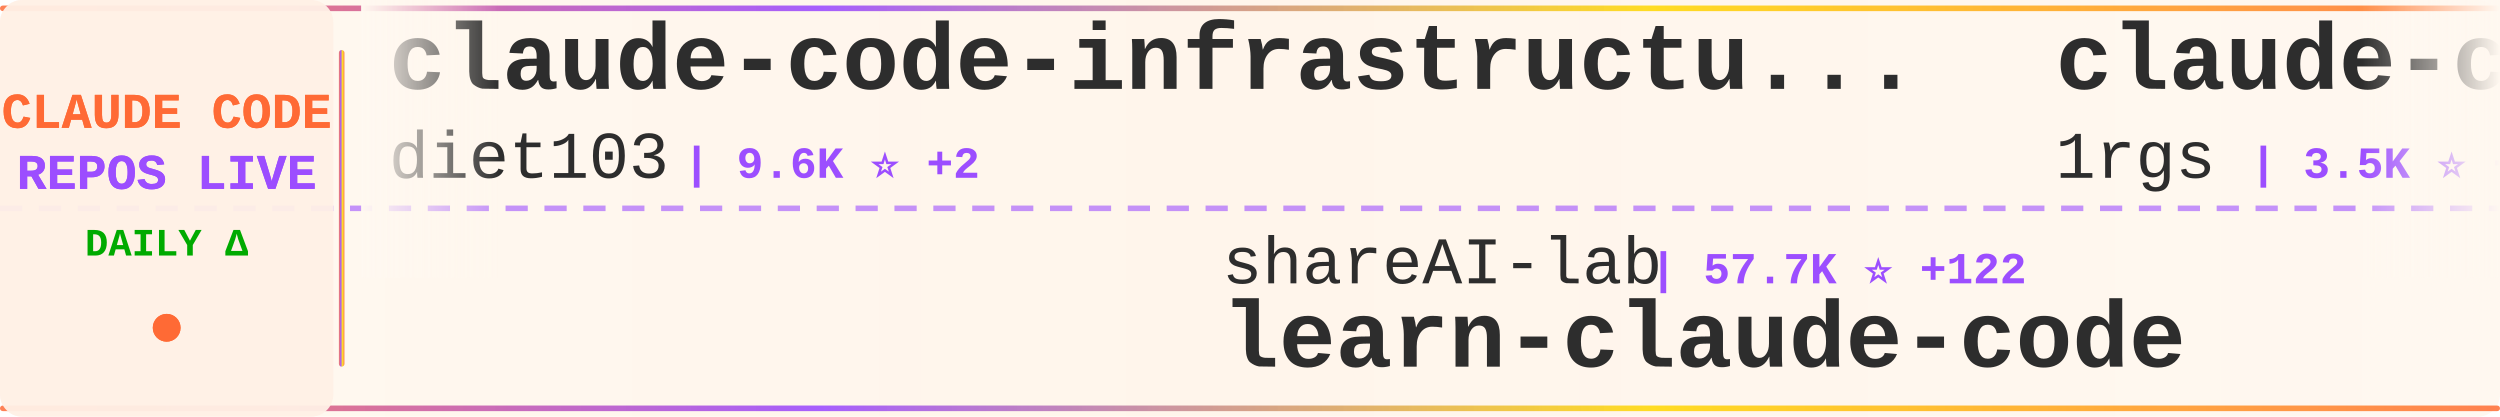
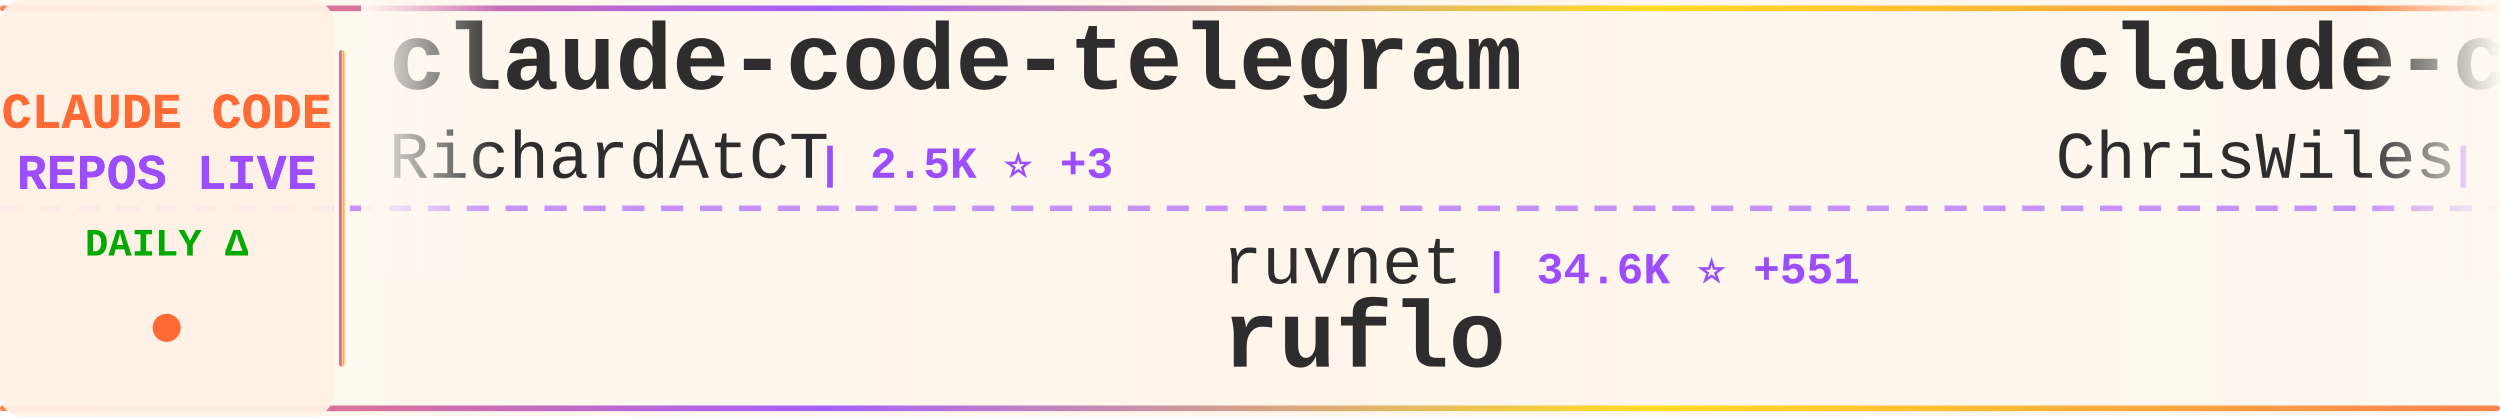
<svg xmlns="http://www.w3.org/2000/svg" width="900" height="150">
  <defs>
    <linearGradient id="tickerBg" x1="0%" y1="0%" x2="100%" y2="0%">
      <stop offset="0%" style="stop-color:#fff8f0;stop-opacity:0.98" />
      <stop offset="50%" style="stop-color:#fff5eb;stop-opacity:1" />
      <stop offset="100%" style="stop-color:#fff8f0;stop-opacity:0.98" />
    </linearGradient>
    <linearGradient id="borderGrad" x1="0%" y1="0%" x2="100%" y2="0%">
      <stop offset="0%" style="stop-color:#FF6B35;stop-opacity:0.85">
        <animate attributeName="stop-opacity" values="0.85;1;0.85" dur="2s" repeatCount="indefinite" />
      </stop>
      <stop offset="33%" style="stop-color:#9C4EFF;stop-opacity:0.9">
        <animate attributeName="stop-opacity" values="0.9;1;0.9" dur="2.2s" repeatCount="indefinite" />
      </stop>
      <stop offset="66%" style="stop-color:#FFD700;stop-opacity:0.85">
        <animate attributeName="stop-opacity" values="0.85;1;0.85" dur="1.8s" repeatCount="indefinite" />
      </stop>
      <stop offset="100%" style="stop-color:#FF6B35;stop-opacity:0.85">
        <animate attributeName="stop-opacity" values="0.85;1;0.85" dur="2s" repeatCount="indefinite" />
      </stop>
    </linearGradient>
    <filter id="textGlow">
      <feGaussianBlur stdDeviation="0.15" result="coloredBlur" />
      <feMerge>
        <feMergeNode in="coloredBlur" />
        <feMergeNode in="SourceGraphic" />
      </feMerge>
    </filter>
    <filter id="metricGlow">
      <feGaussianBlur stdDeviation="0.2" result="coloredBlur" />
      <feMerge>
        <feMergeNode in="coloredBlur" />
        <feMergeNode in="SourceGraphic" />
      </feMerge>
    </filter>
    <linearGradient id="leftFade" x1="0%" y1="0%" x2="100%" y2="0%">
      <stop offset="0%" style="stop-color:#fff8f0;stop-opacity:1" />
      <stop offset="100%" style="stop-color:#fff8f0;stop-opacity:0" />
    </linearGradient>
    <linearGradient id="rightFade" x1="0%" y1="0%" x2="100%" y2="0%">
      <stop offset="0%" style="stop-color:#fff8f0;stop-opacity:0" />
      <stop offset="100%" style="stop-color:#fff8f0;stop-opacity:1" />
    </linearGradient>
  </defs>
  <rect width="900" height="150" fill="url(#tickerBg)" rx="8" />
  <rect x="0" y="2" width="900" height="2" fill="url(#borderGrad)" rx="1" />
  <rect x="0" y="146" width="900" height="2" fill="url(#borderGrad)" rx="1" />
  <line x1="0" y1="75" x2="900" y2="75" stroke="#9C4EFF" stroke-width="2" stroke-dasharray="8 6" opacity="0.6" />
  <rect x="0" y="0" width="120" height="150" fill="#fff0e6" opacity="0.95" rx="8" />
  <text x="60" y="46" font-family="'Courier New', monospace" font-size="18" font-weight="bold" fill="#FF6B35" text-anchor="middle" filter="url(#textGlow)">
    CLAUDE CODE
  </text>
  <text x="60" y="68" font-family="'Courier New', monospace" font-size="18" font-weight="bold" fill="#9C4EFF" text-anchor="middle" filter="url(#textGlow)">
    REPOS LIVE
  </text>
  <text x="60" y="92" font-family="'Courier New', monospace" font-size="14" font-weight="bold" fill="#00aa00" text-anchor="middle">
    DAILY Δ
  </text>
  <circle cx="60" cy="118" r="5" fill="#FF6B35" filter="url(#metricGlow)">
    <animate attributeName="r" values="4;6;4" dur="1.5s" repeatCount="indefinite" />
    <animate attributeName="opacity" values="0.6;1;0.6" dur="1.5s" repeatCount="indefinite" />
  </circle>
  <rect x="122" y="18" width="2" height="114" fill="url(#borderGrad)" rx="1" />
  <clipPath id="tickerClip">
    <rect x="130" y="0" width="770" height="150" />
  </clipPath>
  <g clip-path="url(#tickerClip)">
    <g id="tickerItems">
      <animateTransform attributeName="transform" attributeType="XML" type="translate" from="0 0" to="-3000 0" dur="54s" repeatCount="indefinite" />
      <g transform="translate(0, 0)">
-         <text x="140" y="32" font-family="'Courier New', monospace" font-size="34" font-weight="bold" fill="#2d2d2d">claude-code-infrastructu...</text>
-         <text x="140" y="64" font-family="'Courier New', monospace" font-size="24" font-weight="normal" fill="#2d2d2d" opacity="1.0">diet103</text>
-         <text x="246" y="64" font-family="'Courier New', monospace" font-size="16" font-weight="bold" fill="#9C4EFF"> | 9.6K ⭐ +2</text>
+         <text x="140" y="32" font-family="'Courier New', monospace" font-size="34" font-weight="bold" fill="#2d2d2d">claude-code-telegram</text>
+         <text x="140" y="64" font-family="'Courier New', monospace" font-size="24" font-weight="normal" fill="#2d2d2d" opacity="1.0">RichardAtCT</text>
+         <text x="294" y="64" font-family="'Courier New', monospace" font-size="16" font-weight="bold" fill="#9C4EFF"> | 2.5K ⭐ +3</text>
      </g>
      <g transform="translate(300, 0)">
-         <text x="140" y="102" font-family="'Courier New', monospace" font-size="24" font-weight="normal" fill="#2d2d2d" opacity="1.0">shareAI-lab</text>
-         <text x="294" y="102" font-family="'Courier New', monospace" font-size="16" font-weight="bold" fill="#9C4EFF"> | 57.7K ⭐ +122</text>
-         <text x="140" y="132" font-family="'Courier New', monospace" font-size="34" font-weight="bold" fill="#2d2d2d">learn-claude-code</text>
+         <text x="140" y="102" font-family="'Courier New', monospace" font-size="24" font-weight="normal" fill="#2d2d2d" opacity="1.0">ruvnet</text>
+         <text x="234" y="102" font-family="'Courier New', monospace" font-size="16" font-weight="bold" fill="#9C4EFF"> | 34.6K ⭐ +551</text>
+         <text x="140" y="132" font-family="'Courier New', monospace" font-size="34" font-weight="bold" fill="#2d2d2d">ruflo</text>
      </g>
      <g transform="translate(600, 0)">
-         <text x="140" y="32" font-family="'Courier New', monospace" font-size="34" font-weight="bold" fill="#2d2d2d">claude-code-proxy</text>
-         <text x="140" y="64" font-family="'Courier New', monospace" font-size="24" font-weight="normal" fill="#2d2d2d" opacity="1.0">1rgs</text>
-         <text x="210" y="64" font-family="'Courier New', monospace" font-size="16" font-weight="bold" fill="#9C4EFF"> | 3.5K ⭐ +8</text>
+         <text x="140" y="32" font-family="'Courier New', monospace" font-size="34" font-weight="bold" fill="#2d2d2d">claude-code-showcase</text>
+         <text x="140" y="64" font-family="'Courier New', monospace" font-size="24" font-weight="normal" fill="#2d2d2d" opacity="1.0">ChrisWiles</text>
+         <text x="282" y="64" font-family="'Courier New', monospace" font-size="16" font-weight="bold" fill="#9C4EFF"> | 5.9K ⭐ +2</text>
      </g>
      <g transform="translate(900, 0)">
-         <text x="140" y="102" font-family="'Courier New', monospace" font-size="24" font-weight="normal" fill="#2d2d2d" opacity="1.0">wanshuiyin</text>
-         <text x="282" y="102" font-family="'Courier New', monospace" font-size="16" font-weight="bold" fill="#9C4EFF"> | 7.9K ⭐ +42</text>
-         <text x="140" y="132" font-family="'Courier New', monospace" font-size="34" font-weight="bold" fill="#2d2d2d">Auto-claude-code-researc...</text>
+         <text x="140" y="102" font-family="'Courier New', monospace" font-size="24" font-weight="normal" fill="#2d2d2d" opacity="1.0">zebbern</text>
+         <text x="246" y="102" font-family="'Courier New', monospace" font-size="16" font-weight="bold" fill="#9C4EFF"> | 4.1K ⭐ +3</text>
+         <text x="140" y="132" font-family="'Courier New', monospace" font-size="34" font-weight="bold" fill="#2d2d2d">claude-code-guide</text>
      </g>
      <g transform="translate(1200, 0)">
-         <text x="140" y="32" font-family="'Courier New', monospace" font-size="34" font-weight="bold" fill="#2d2d2d">CLIProxyAPI</text>
-         <text x="140" y="64" font-family="'Courier New', monospace" font-size="24" font-weight="normal" fill="#2d2d2d" opacity="1.0">router-for-me</text>
-         <text x="318" y="64" font-family="'Courier New', monospace" font-size="16" font-weight="bold" fill="#9C4EFF"> | 30.1K ⭐ +189</text>
+         <text x="140" y="32" font-family="'Courier New', monospace" font-size="34" font-weight="bold" fill="#2d2d2d">everything-claude-code</text>
+         <text x="140" y="64" font-family="'Courier New', monospace" font-size="24" font-weight="normal" fill="#2d2d2d" opacity="1.0">affaan-m</text>
+         <text x="258" y="64" font-family="'Courier New', monospace" font-size="16" font-weight="bold" fill="#9C4EFF"> | 171.4K ⭐ +656</text>
      </g>
      <g transform="translate(1500, 0)">
-         <text x="140" y="102" font-family="'Courier New', monospace" font-size="24" font-weight="normal" fill="#2d2d2d" opacity="1.0">repowise-dev</text>
-         <text x="306" y="102" font-family="'Courier New', monospace" font-size="16" font-weight="bold" fill="#9C4EFF"> | 983 ⭐ +1</text>
-         <text x="140" y="132" font-family="'Courier New', monospace" font-size="34" font-weight="bold" fill="#2d2d2d">claude-code-prompts</text>
+         <text x="140" y="102" font-family="'Courier New', monospace" font-size="24" font-weight="normal" fill="#2d2d2d" opacity="1.0">zstmfhy</text>
+         <text x="246" y="102" font-family="'Courier New', monospace" font-size="16" font-weight="bold" fill="#9C4EFF"> | 190 ⭐</text>
+         <text x="140" y="132" font-family="'Courier New', monospace" font-size="34" font-weight="bold" fill="#2d2d2d">Claude-code</text>
      </g>
      <g transform="translate(1800, 0)">
+         <text x="140" y="32" font-family="'Courier New', monospace" font-size="34" font-weight="bold" fill="#2d2d2d">ClaudeCodeAgents</text>
+         <text x="140" y="64" font-family="'Courier New', monospace" font-size="24" font-weight="normal" fill="#2d2d2d" opacity="1.0">darcyegb</text>
+         <text x="258" y="64" font-family="'Courier New', monospace" font-size="16" font-weight="bold" fill="#9C4EFF"> | 676 ⭐</text>
+       </g>
+       <g transform="translate(2100, 0)">
+         <text x="140" y="102" font-family="'Courier New', monospace" font-size="24" font-weight="normal" fill="#2d2d2d" opacity="1.0">ykdojo</text>
+         <text x="234" y="102" font-family="'Courier New', monospace" font-size="16" font-weight="bold" fill="#9C4EFF"> | 8.0K ⭐ +17</text>
+         <text x="140" y="132" font-family="'Courier New', monospace" font-size="34" font-weight="bold" fill="#2d2d2d">claude-code-tips</text>
+       </g>
+       <g transform="translate(2400, 0)">
        <text x="140" y="32" font-family="'Courier New', monospace" font-size="34" font-weight="bold" fill="#2d2d2d">claude-code-tudou</text>
        <text x="140" y="64" font-family="'Courier New', monospace" font-size="24" font-weight="normal" fill="#2d2d2d" opacity="1.0">AICoderTudou</text>
        <text x="306" y="64" font-family="'Courier New', monospace" font-size="16" font-weight="bold" fill="#9C4EFF"> | 496 ⭐</text>
      </g>
-       <g transform="translate(2100, 0)">
-         <text x="140" y="102" font-family="'Courier New', monospace" font-size="24" font-weight="normal" fill="#2d2d2d" opacity="1.0">frankbria</text>
-         <text x="270" y="102" font-family="'Courier New', monospace" font-size="16" font-weight="bold" fill="#9C4EFF"> | 9.0K ⭐ +19</text>
-         <text x="140" y="132" font-family="'Courier New', monospace" font-size="34" font-weight="bold" fill="#2d2d2d">ralph-claude-code</text>
-       </g>
-       <g transform="translate(2400, 0)">
-         <text x="140" y="32" font-family="'Courier New', monospace" font-size="34" font-weight="bold" fill="#2d2d2d">claude-coder</text>
-         <text x="140" y="64" font-family="'Courier New', monospace" font-size="24" font-weight="normal" fill="#2d2d2d" opacity="1.0">kodu-ai</text>
-         <text x="246" y="64" font-family="'Courier New', monospace" font-size="16" font-weight="bold" fill="#9C4EFF"> | 5.3K ⭐</text>
-       </g>
      <g transform="translate(2700, 0)">
-         <text x="140" y="102" font-family="'Courier New', monospace" font-size="24" font-weight="normal" fill="#2d2d2d" opacity="1.0">Hyper66666</text>
-         <text x="282" y="102" font-family="'Courier New', monospace" font-size="16" font-weight="bold" fill="#9C4EFF"> | 213 ⭐ +1</text>
-         <text x="140" y="132" font-family="'Courier New', monospace" font-size="34" font-weight="bold" fill="#2d2d2d">claude-code-sourcemap</text>
+         <text x="140" y="102" font-family="'Courier New', monospace" font-size="24" font-weight="normal" fill="#2d2d2d" opacity="1.0">1rgs</text>
+         <text x="210" y="102" font-family="'Courier New', monospace" font-size="16" font-weight="bold" fill="#9C4EFF"> | 3.5K ⭐ +7</text>
+         <text x="140" y="132" font-family="'Courier New', monospace" font-size="34" font-weight="bold" fill="#2d2d2d">claude-code-proxy</text>
      </g>
      <g transform="translate(3000, 0)">
-         <text x="140" y="32" font-family="'Courier New', monospace" font-size="34" font-weight="bold" fill="#2d2d2d">claude-code-infrastructu...</text>
-         <text x="140" y="64" font-family="'Courier New', monospace" font-size="24" font-weight="normal" fill="#2d2d2d" opacity="1.0">diet103</text>
-         <text x="246" y="64" font-family="'Courier New', monospace" font-size="16" font-weight="bold" fill="#9C4EFF"> | 9.6K ⭐ +2</text>
+         <text x="140" y="32" font-family="'Courier New', monospace" font-size="34" font-weight="bold" fill="#2d2d2d">claude-code-telegram</text>
+         <text x="140" y="64" font-family="'Courier New', monospace" font-size="24" font-weight="normal" fill="#2d2d2d" opacity="1.0">RichardAtCT</text>
+         <text x="294" y="64" font-family="'Courier New', monospace" font-size="16" font-weight="bold" fill="#9C4EFF"> | 2.5K ⭐ +3</text>
      </g>
      <g transform="translate(3300, 0)">
-         <text x="140" y="102" font-family="'Courier New', monospace" font-size="24" font-weight="normal" fill="#2d2d2d" opacity="1.0">shareAI-lab</text>
-         <text x="294" y="102" font-family="'Courier New', monospace" font-size="16" font-weight="bold" fill="#9C4EFF"> | 57.7K ⭐ +122</text>
-         <text x="140" y="132" font-family="'Courier New', monospace" font-size="34" font-weight="bold" fill="#2d2d2d">learn-claude-code</text>
+         <text x="140" y="102" font-family="'Courier New', monospace" font-size="24" font-weight="normal" fill="#2d2d2d" opacity="1.0">ruvnet</text>
+         <text x="234" y="102" font-family="'Courier New', monospace" font-size="16" font-weight="bold" fill="#9C4EFF"> | 34.6K ⭐ +551</text>
+         <text x="140" y="132" font-family="'Courier New', monospace" font-size="34" font-weight="bold" fill="#2d2d2d">ruflo</text>
      </g>
      <g transform="translate(3600, 0)">
-         <text x="140" y="32" font-family="'Courier New', monospace" font-size="34" font-weight="bold" fill="#2d2d2d">claude-code-proxy</text>
-         <text x="140" y="64" font-family="'Courier New', monospace" font-size="24" font-weight="normal" fill="#2d2d2d" opacity="1.0">1rgs</text>
-         <text x="210" y="64" font-family="'Courier New', monospace" font-size="16" font-weight="bold" fill="#9C4EFF"> | 3.5K ⭐ +8</text>
+         <text x="140" y="32" font-family="'Courier New', monospace" font-size="34" font-weight="bold" fill="#2d2d2d">claude-code-showcase</text>
+         <text x="140" y="64" font-family="'Courier New', monospace" font-size="24" font-weight="normal" fill="#2d2d2d" opacity="1.0">ChrisWiles</text>
+         <text x="282" y="64" font-family="'Courier New', monospace" font-size="16" font-weight="bold" fill="#9C4EFF"> | 5.9K ⭐ +2</text>
      </g>
      <g transform="translate(3900, 0)">
-         <text x="140" y="102" font-family="'Courier New', monospace" font-size="24" font-weight="normal" fill="#2d2d2d" opacity="1.0">wanshuiyin</text>
-         <text x="282" y="102" font-family="'Courier New', monospace" font-size="16" font-weight="bold" fill="#9C4EFF"> | 7.9K ⭐ +42</text>
-         <text x="140" y="132" font-family="'Courier New', monospace" font-size="34" font-weight="bold" fill="#2d2d2d">Auto-claude-code-researc...</text>
+         <text x="140" y="102" font-family="'Courier New', monospace" font-size="24" font-weight="normal" fill="#2d2d2d" opacity="1.0">zebbern</text>
+         <text x="246" y="102" font-family="'Courier New', monospace" font-size="16" font-weight="bold" fill="#9C4EFF"> | 4.1K ⭐ +3</text>
+         <text x="140" y="132" font-family="'Courier New', monospace" font-size="34" font-weight="bold" fill="#2d2d2d">claude-code-guide</text>
      </g>
    </g>
  </g>
  <rect x="130" y="0" width="50" height="100" fill="url(#leftFade)" />
  <rect x="850" y="0" width="50" height="100" fill="url(#rightFade)" />
</svg>
